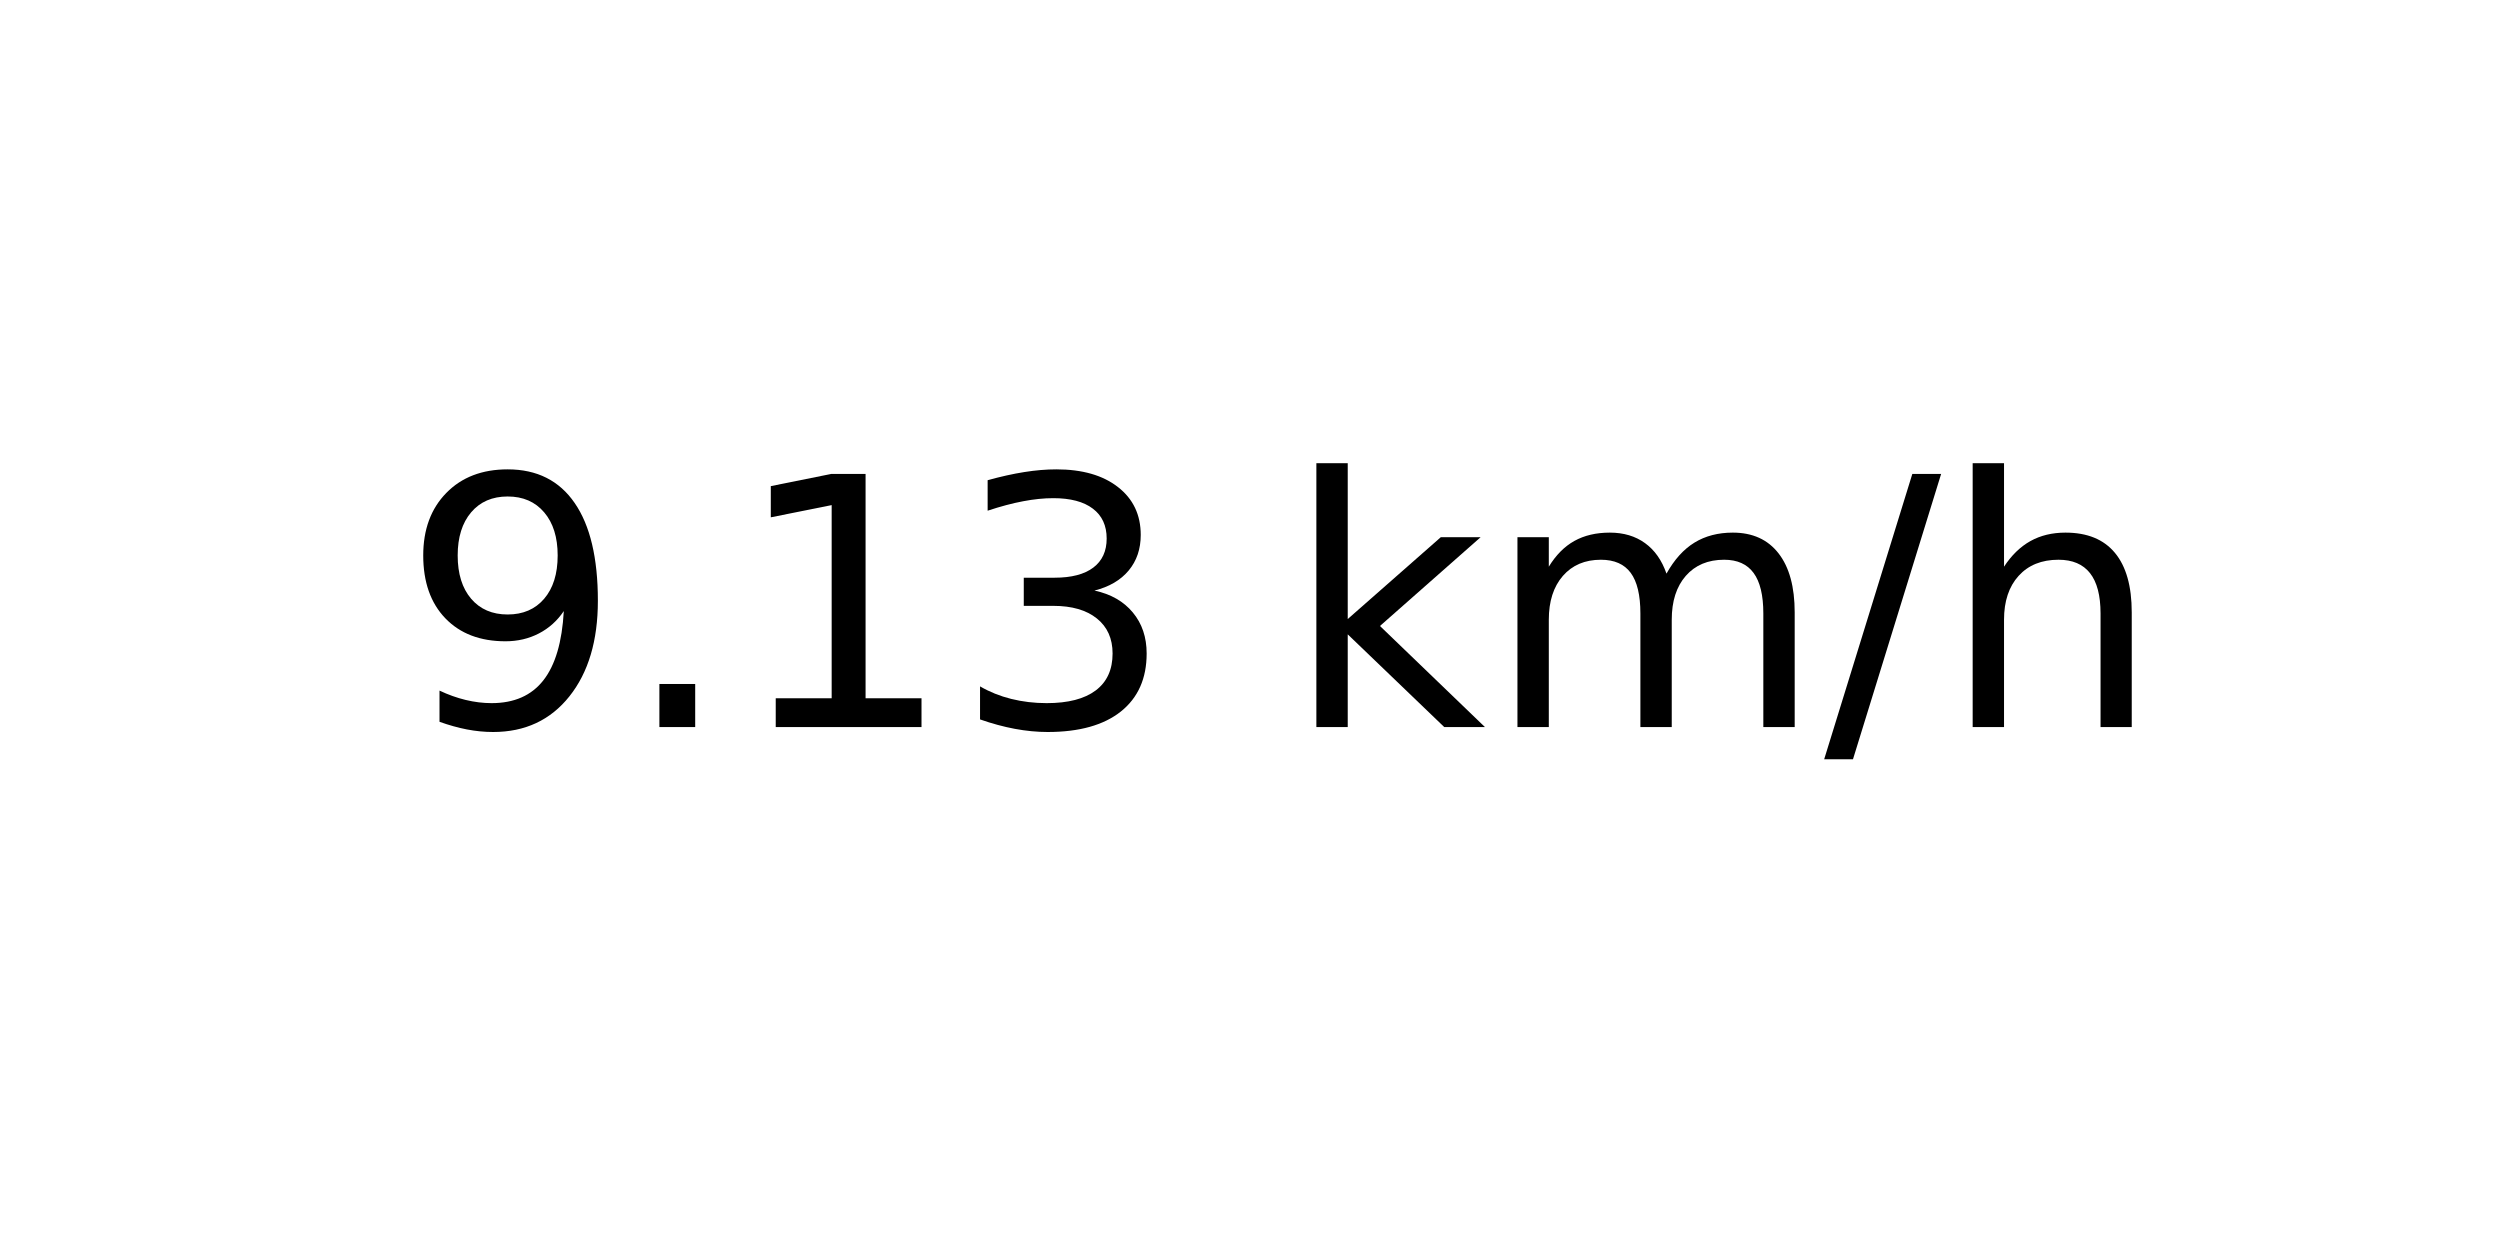
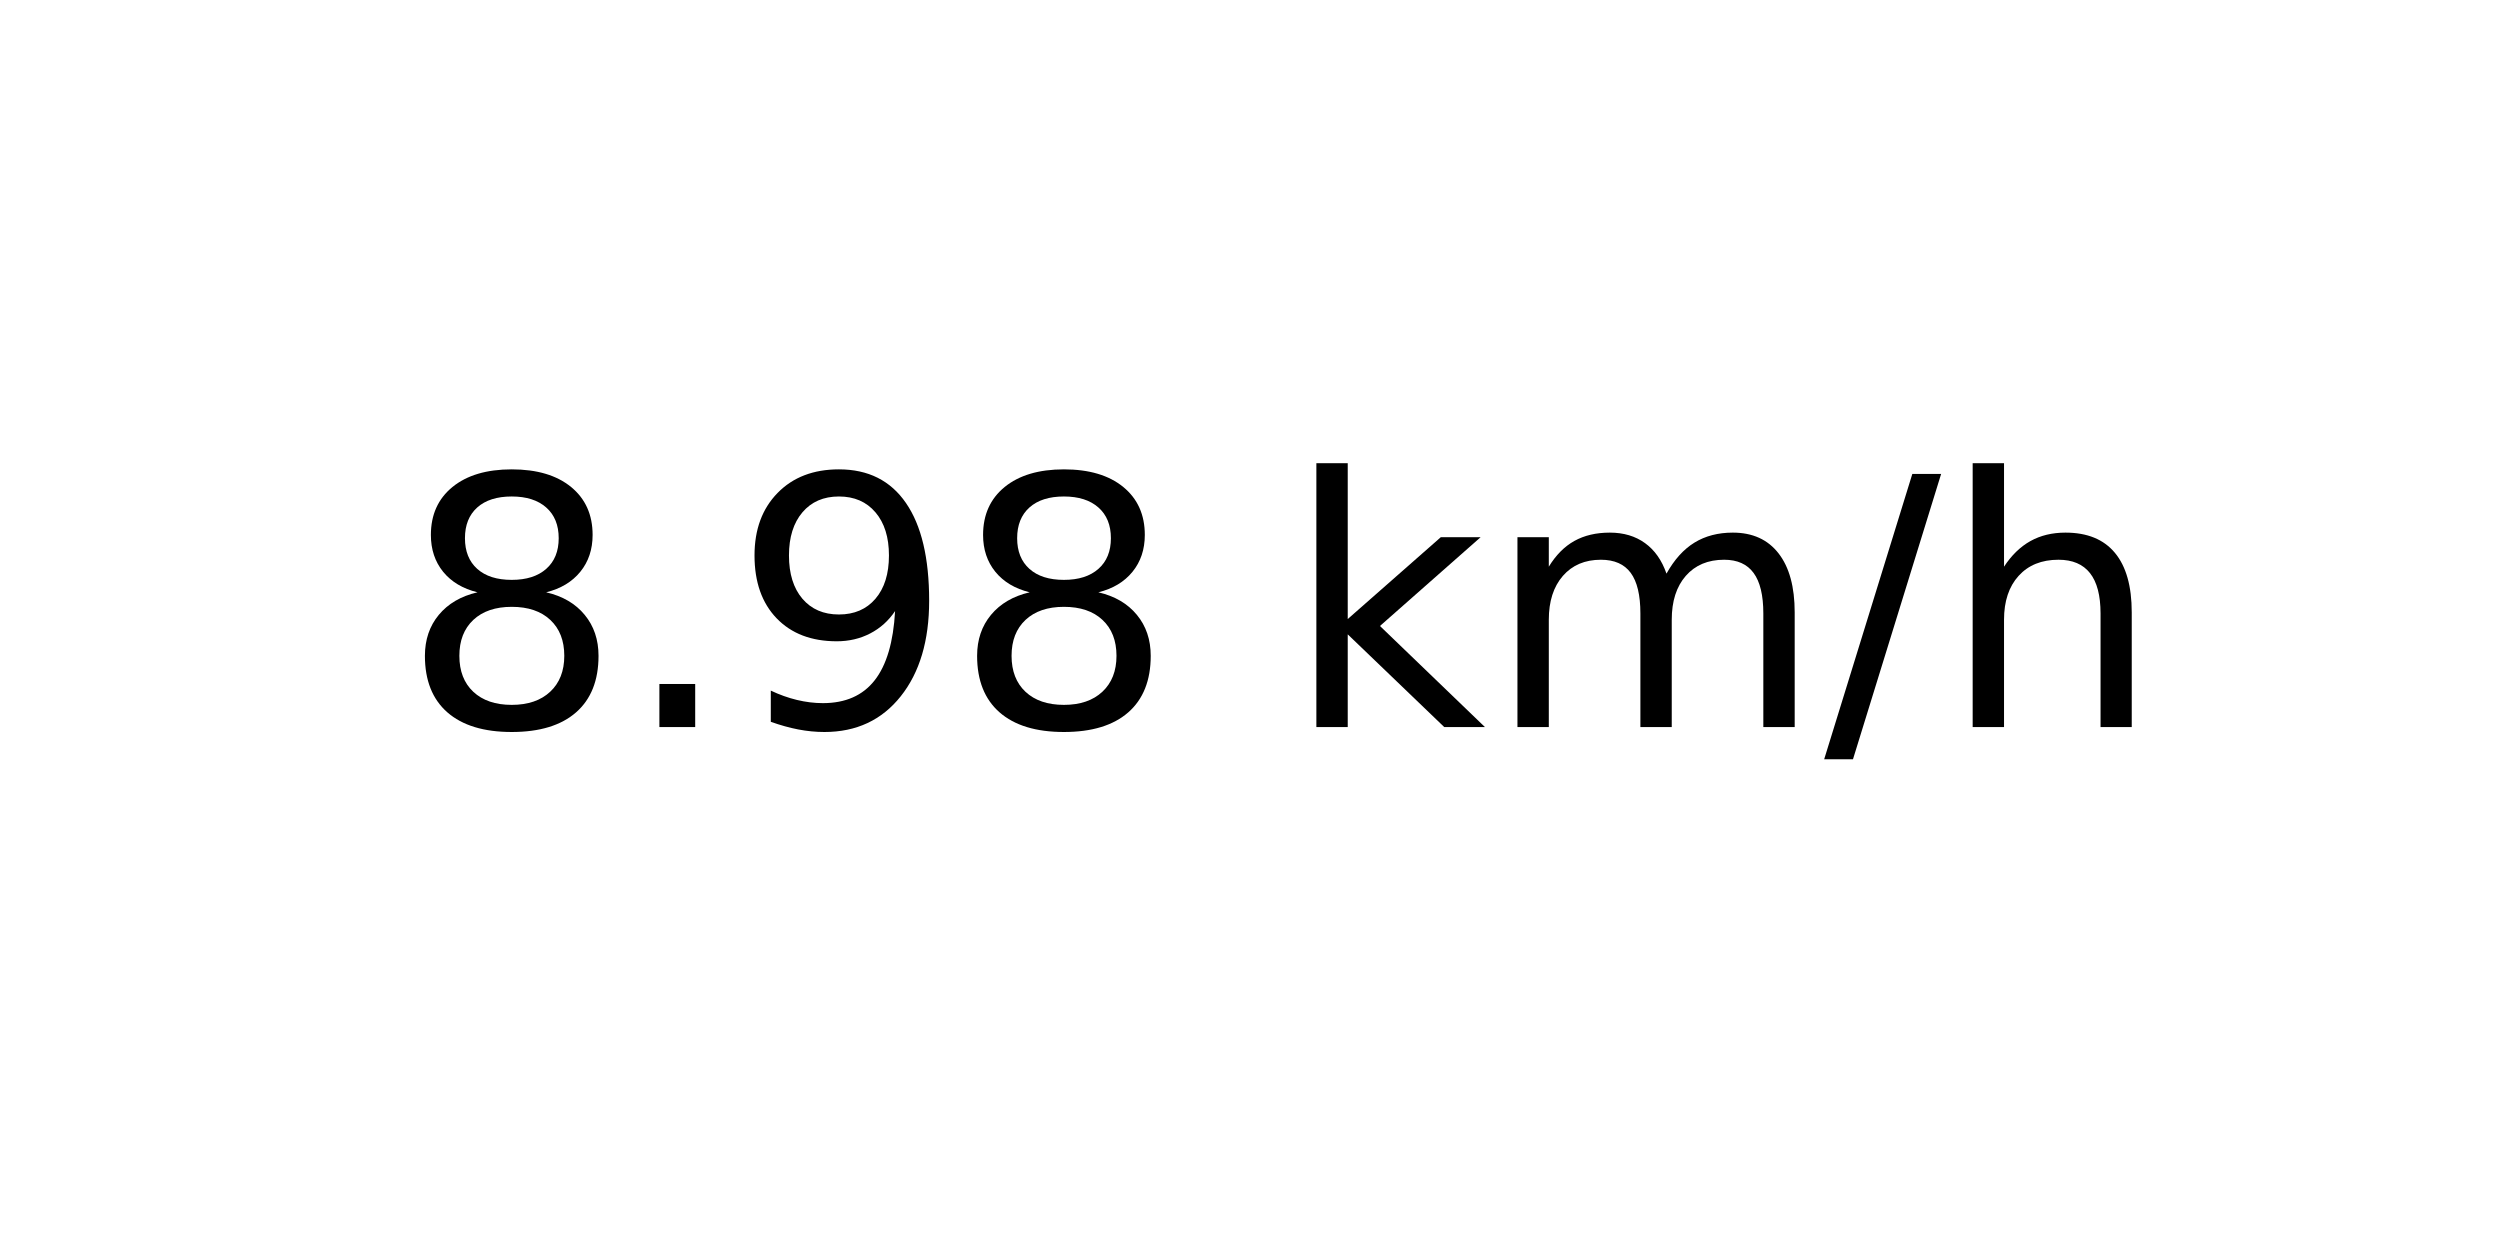
<svg xmlns="http://www.w3.org/2000/svg" xmlns:xlink="http://www.w3.org/1999/xlink" width="72pt" height="36pt" viewBox="0 0 72 36" version="1.1">
  <defs>
    <style type="text/css">*{stroke-linejoin: round; stroke-linecap: butt}</style>
  </defs>
  <g id="figure_1">
    <g id="axes_1">
      <g id="text_1">
        <g transform="translate(11.55937 20.93937) scale(0.1 -0.1)">
          <defs>
+             <path id="DejaVuSans-38" d="M 2034 2216  Q 1584 2216 1326 1975  Q 1069 1734 1069 1313  Q 1069 891 1326 650  Q 1584 409 2034 409  Q 2484 409 2743 651  Q 3003 894 3003 1313  Q 3003 1734 2745 1975  Q 2488 2216 2034 2216  z M 1403 2484  Q 997 2584 770 2862  Q 544 3141 544 3541  Q 544 4100 942 4425  Q 1341 4750 2034 4750  Q 2731 4750 3128 4425  Q 3525 4100 3525 3541  Q 3525 3141 3298 2862  Q 3072 2584 2669 2484  Q 3125 2378 3379 2068  Q 3634 1759 3634 1313  Q 3634 634 3220 271  Q 2806 -91 2034 -91  Q 1263 -91 848 271  Q 434 634 434 1313  Q 434 1759 690 2068  Q 947 2378 1403 2484  z M 1172 3481  Q 1172 3119 1398 2916  Q 1625 2713 2034 2713  Q 2441 2713 2670 2916  Q 2900 3119 2900 3481  Q 2900 3844 2670 4047  Q 2441 4250 2034 4250  Q 1625 4250 1398 4047  Q 1172 3844 1172 3481  z " transform="scale(0.015625)" />
+             <path id="DejaVuSans-2e" d="M 684 794  L 1344 794  L 1344 0  L 684 0  L 684 794  z " transform="scale(0.015625)" />
            <path id="DejaVuSans-39" d="M 703 97  L 703 672  Q 941 559 1184 500  Q 1428 441 1663 441  Q 2288 441 2617 861  Q 2947 1281 2994 2138  Q 2813 1869 2534 1725  Q 2256 1581 1919 1581  Q 1219 1581 811 2004  Q 403 2428 403 3163  Q 403 3881 828 4315  Q 1253 4750 1959 4750  Q 2769 4750 3195 4129  Q 3622 3509 3622 2328  Q 3622 1225 3098 567  Q 2575 -91 1691 -91  Q 1453 -91 1209 -44  Q 966 3 703 97  z M 1959 2075  Q 2384 2075 2632 2365  Q 2881 2656 2881 3163  Q 2881 3666 2632 3958  Q 2384 4250 1959 4250  Q 1534 4250 1286 3958  Q 1038 3666 1038 3163  Q 1038 2656 1286 2365  Q 1534 2075 1959 2075  z " transform="scale(0.015625)" />
-             <path id="DejaVuSans-2e" d="M 684 794  L 1344 794  L 1344 0  L 684 0  L 684 794  z " transform="scale(0.015625)" />
-             <path id="DejaVuSans-31" d="M 794 531  L 1825 531  L 1825 4091  L 703 3866  L 703 4441  L 1819 4666  L 2450 4666  L 2450 531  L 3481 531  L 3481 0  L 794 0  L 794 531  z " transform="scale(0.015625)" />
-             <path id="DejaVuSans-33" d="M 2597 2516  Q 3050 2419 3304 2112  Q 3559 1806 3559 1356  Q 3559 666 3084 287  Q 2609 -91 1734 -91  Q 1441 -91 1130 -33  Q 819 25 488 141  L 488 750  Q 750 597 1062 519  Q 1375 441 1716 441  Q 2309 441 2620 675  Q 2931 909 2931 1356  Q 2931 1769 2642 2001  Q 2353 2234 1838 2234  L 1294 2234  L 1294 2753  L 1863 2753  Q 2328 2753 2575 2939  Q 2822 3125 2822 3475  Q 2822 3834 2567 4026  Q 2313 4219 1838 4219  Q 1578 4219 1281 4162  Q 984 4106 628 3988  L 628 4550  Q 988 4650 1302 4700  Q 1616 4750 1894 4750  Q 2613 4750 3031 4423  Q 3450 4097 3450 3541  Q 3450 3153 3228 2886  Q 3006 2619 2597 2516  z " transform="scale(0.015625)" />
            <path id="DejaVuSans-20" transform="scale(0.015625)" />
            <path id="DejaVuSans-6b" d="M 581 4863  L 1159 4863  L 1159 1991  L 2875 3500  L 3609 3500  L 1753 1863  L 3688 0  L 2938 0  L 1159 1709  L 1159 0  L 581 0  L 581 4863  z " transform="scale(0.015625)" />
            <path id="DejaVuSans-6d" d="M 3328 2828  Q 3544 3216 3844 3400  Q 4144 3584 4550 3584  Q 5097 3584 5394 3201  Q 5691 2819 5691 2113  L 5691 0  L 5113 0  L 5113 2094  Q 5113 2597 4934 2840  Q 4756 3084 4391 3084  Q 3944 3084 3684 2787  Q 3425 2491 3425 1978  L 3425 0  L 2847 0  L 2847 2094  Q 2847 2600 2669 2842  Q 2491 3084 2119 3084  Q 1678 3084 1418 2786  Q 1159 2488 1159 1978  L 1159 0  L 581 0  L 581 3500  L 1159 3500  L 1159 2956  Q 1356 3278 1631 3431  Q 1906 3584 2284 3584  Q 2666 3584 2933 3390  Q 3200 3197 3328 2828  z " transform="scale(0.015625)" />
            <path id="DejaVuSans-2f" d="M 1625 4666  L 2156 4666  L 531 -594  L 0 -594  L 1625 4666  z " transform="scale(0.015625)" />
            <path id="DejaVuSans-68" d="M 3513 2113  L 3513 0  L 2938 0  L 2938 2094  Q 2938 2591 2744 2837  Q 2550 3084 2163 3084  Q 1697 3084 1428 2787  Q 1159 2491 1159 1978  L 1159 0  L 581 0  L 581 4863  L 1159 4863  L 1159 2956  Q 1366 3272 1645 3428  Q 1925 3584 2291 3584  Q 2894 3584 3203 3211  Q 3513 2838 3513 2113  z " transform="scale(0.015625)" />
          </defs>
-           <use xlink:href="#DejaVuSans-39" />
+           <use xlink:href="#DejaVuSans-38" />
          <use xlink:href="#DejaVuSans-2e" x="63.623" />
-           <use xlink:href="#DejaVuSans-31" x="95.41" />
-           <use xlink:href="#DejaVuSans-33" x="159.033" />
+           <use xlink:href="#DejaVuSans-39" x="95.41" />
+           <use xlink:href="#DejaVuSans-38" x="159.033" />
          <use xlink:href="#DejaVuSans-20" x="222.656" />
          <use xlink:href="#DejaVuSans-6b" x="254.443" />
          <use xlink:href="#DejaVuSans-6d" x="312.354" />
          <use xlink:href="#DejaVuSans-2f" x="409.766" />
          <use xlink:href="#DejaVuSans-68" x="443.457" />
        </g>
      </g>
    </g>
  </g>
</svg>
